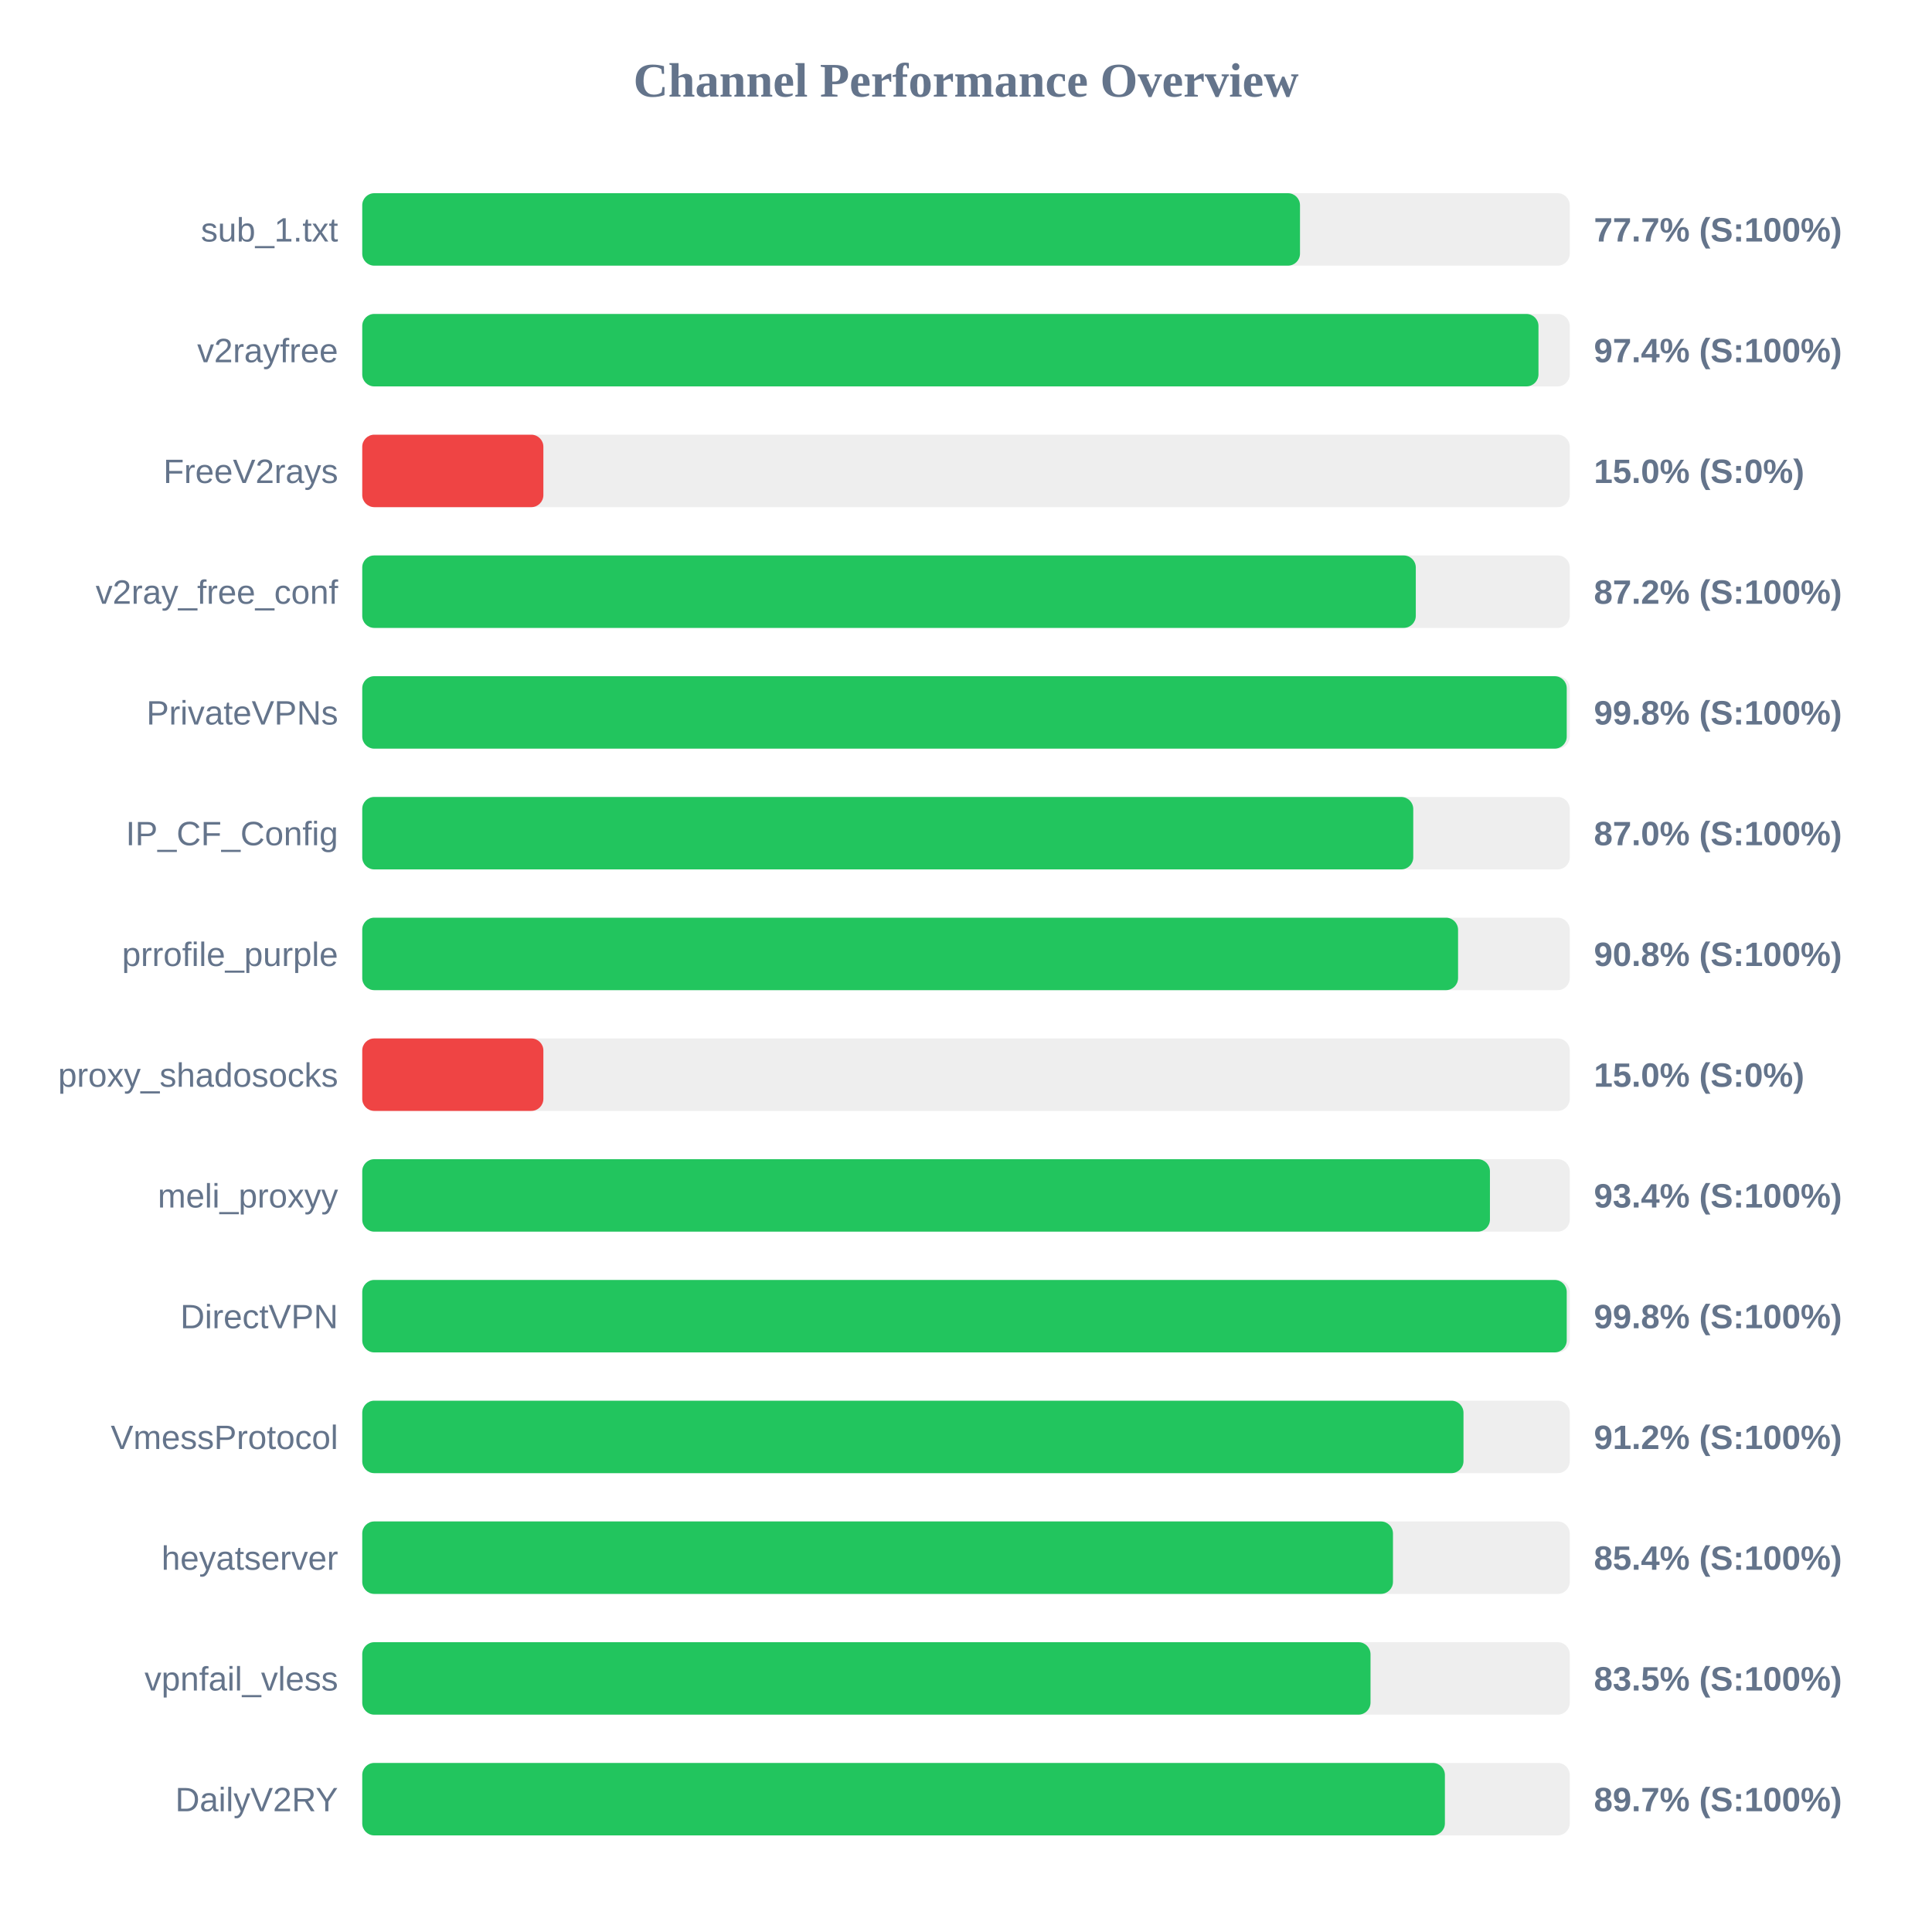
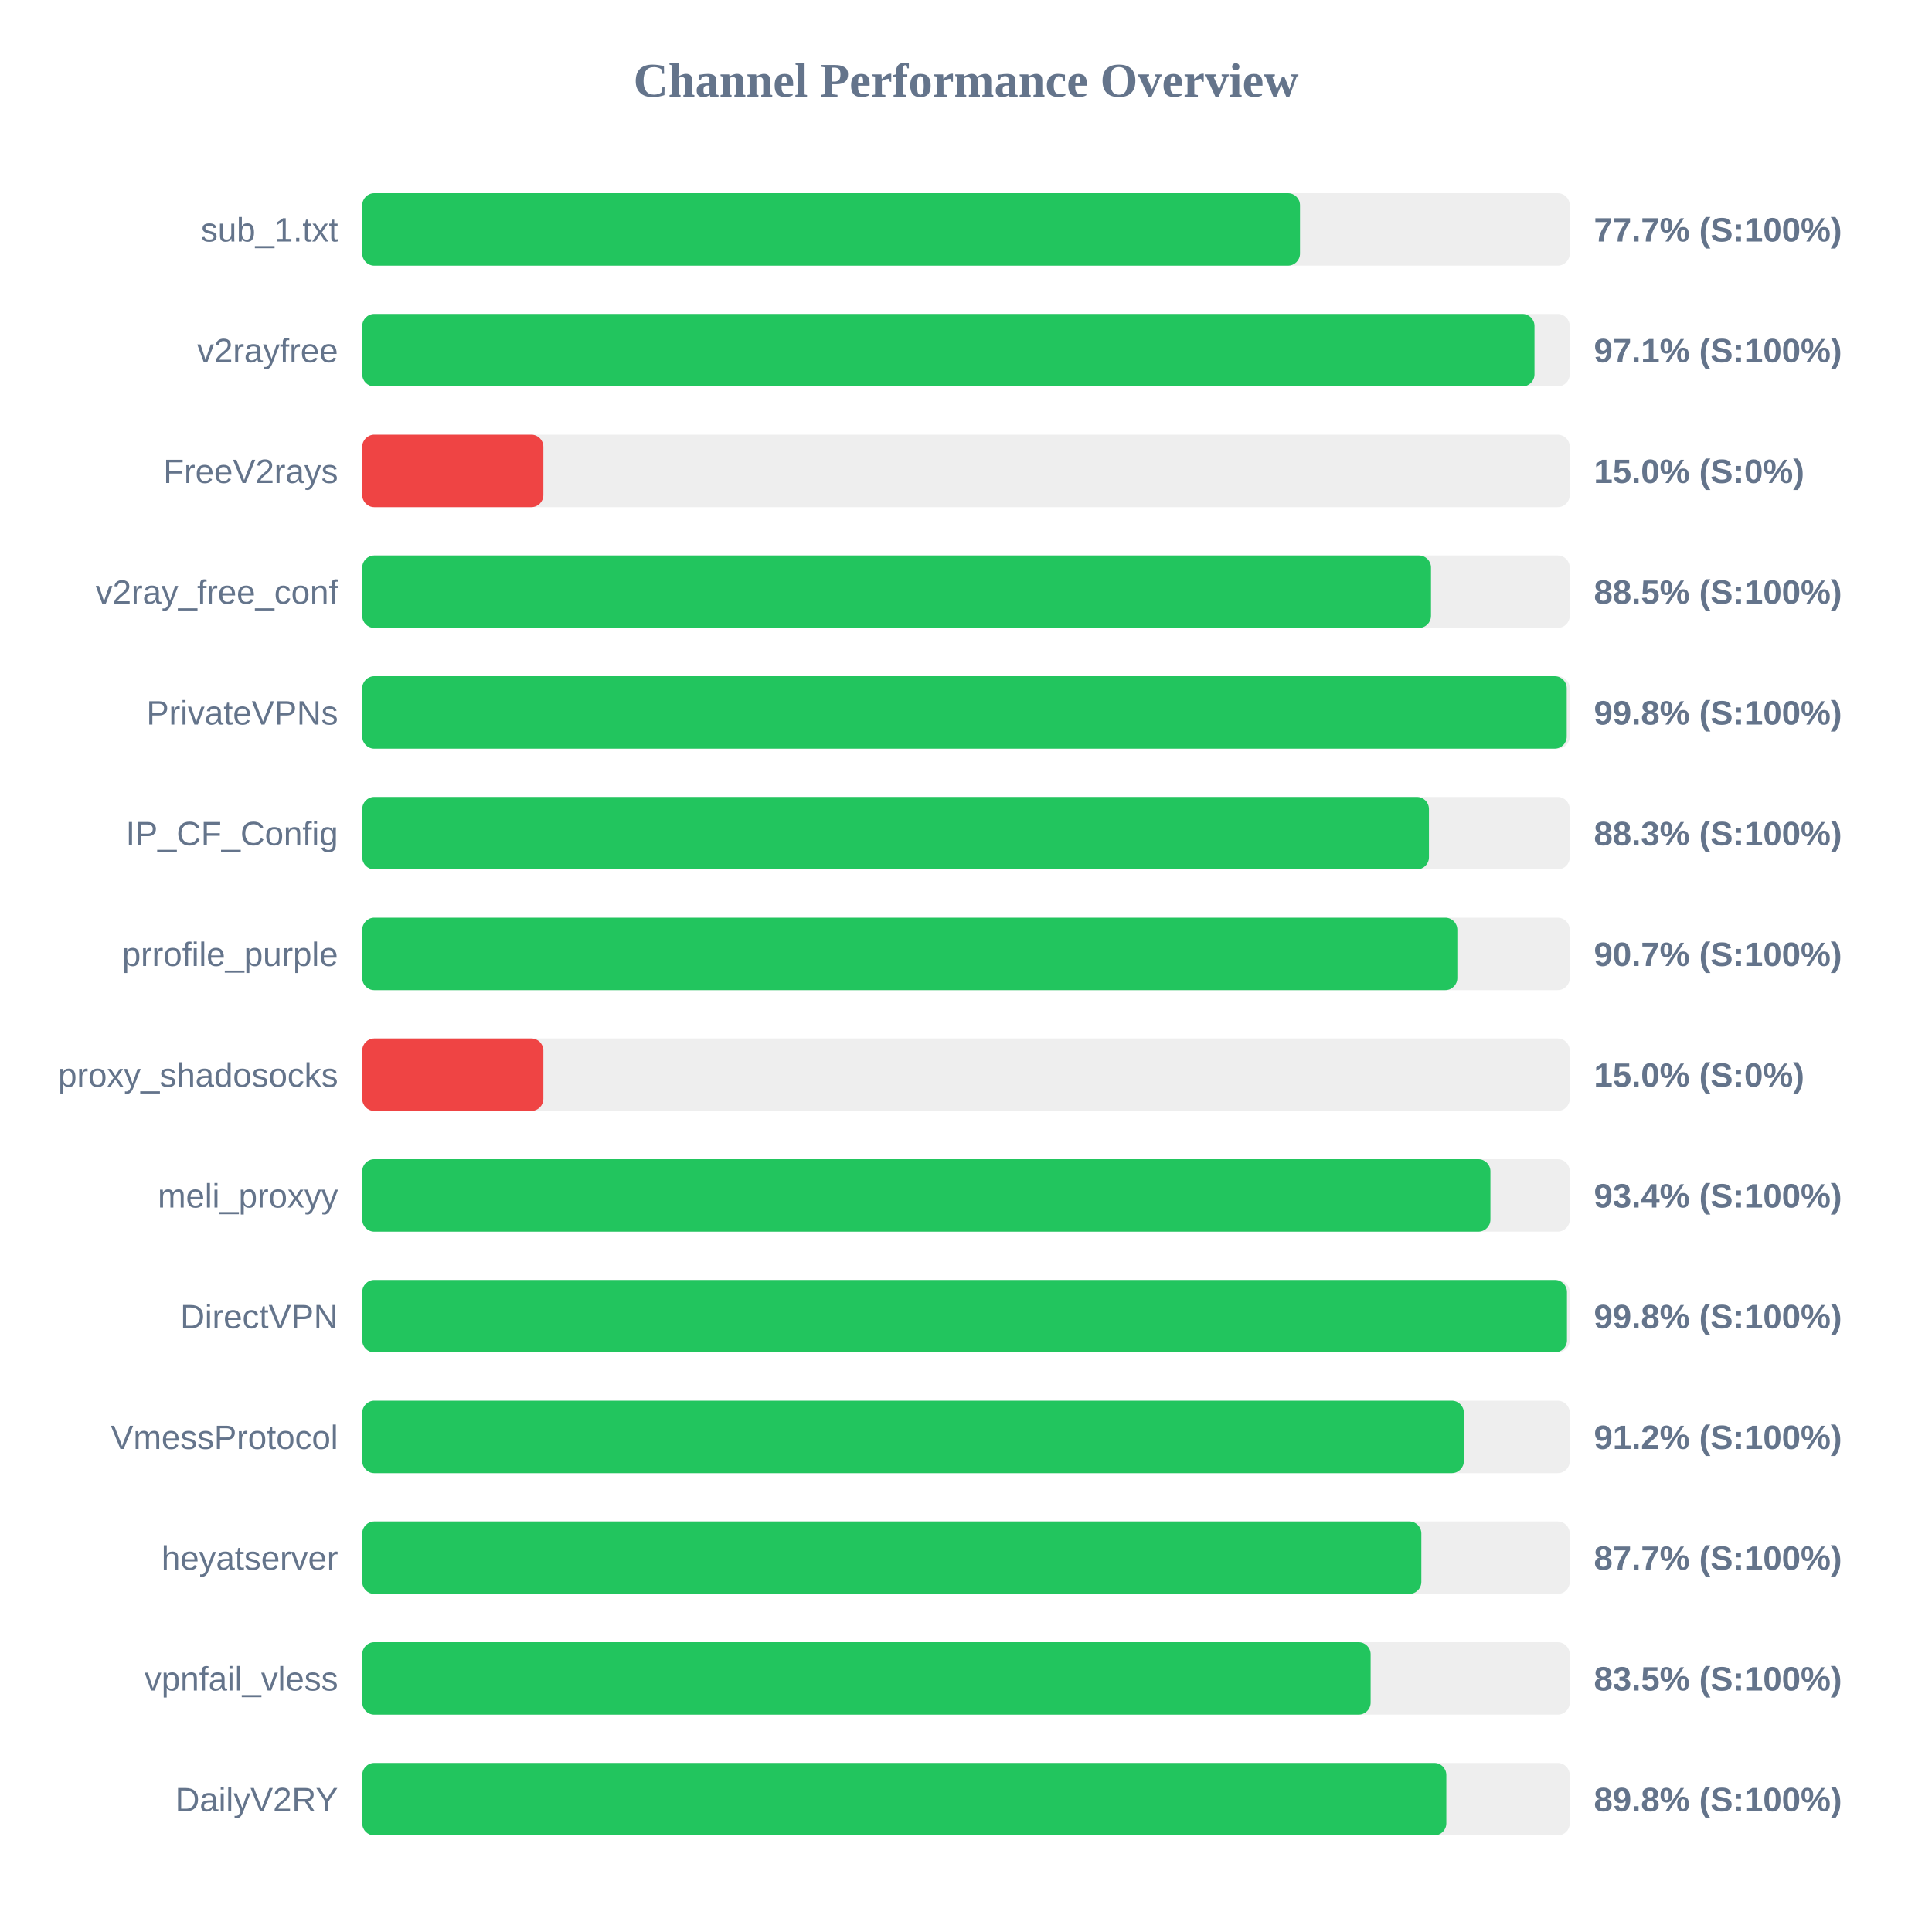
<svg xmlns="http://www.w3.org/2000/svg" width="800" height="800" version="1.1">
  <style>
        .row { font: 14px Arial; fill: #64748b; }
        .score { font: bold 14px Arial; fill: #64748b; }
    </style>
  <text x="400" y="40" text-anchor="middle" font-size="20px" font-weight="bold" fill="#64748b">Channel Performance Overview</text>
  <rect x="150" y="80" width="500" height="30" fill="#eee" rx="5" />
  <rect x="150" y="80" width="388.3" height="30" fill="#22c55e" rx="5" />
  <text x="140" y="100" text-anchor="end" class="row">sub_1.txt</text>
  <text x="660" y="100" text-anchor="start" class="score">77.7% (S:100%)</text>
  <rect x="150" y="130" width="500" height="30" fill="#eee" rx="5" />
-   <rect x="150" y="130" width="487.05" height="30" fill="#22c55e" rx="5" />
+   <rect x="150" y="130" width="485.4" height="30" fill="#22c55e" rx="5" />
  <text x="140" y="150" text-anchor="end" class="row">v2rayfree</text>
-   <text x="660" y="150" text-anchor="start" class="score">97.4% (S:100%)</text>
+   <text x="660" y="150" text-anchor="start" class="score">97.1% (S:100%)</text>
  <rect x="150" y="180" width="500" height="30" fill="#eee" rx="5" />
  <rect x="150" y="180" width="75.0" height="30" fill="#ef4444" rx="5" />
  <text x="140" y="200" text-anchor="end" class="row">FreeV2rays</text>
  <text x="660" y="200" text-anchor="start" class="score">15.0% (S:0%)</text>
  <rect x="150" y="230" width="500" height="30" fill="#eee" rx="5" />
-   <rect x="150" y="230" width="436.25" height="30" fill="#22c55e" rx="5" />
+   <rect x="150" y="230" width="442.55" height="30" fill="#22c55e" rx="5" />
  <text x="140" y="250" text-anchor="end" class="row">v2ray_free_conf</text>
-   <text x="660" y="250" text-anchor="start" class="score">87.2% (S:100%)</text>
+   <text x="660" y="250" text-anchor="start" class="score">88.5% (S:100%)</text>
  <rect x="150" y="280" width="500" height="30" fill="#eee" rx="5" />
  <rect x="150" y="280" width="498.75" height="30" fill="#22c55e" rx="5" />
  <text x="140" y="300" text-anchor="end" class="row">PrivateVPNs</text>
  <text x="660" y="300" text-anchor="start" class="score">99.8% (S:100%)</text>
  <rect x="150" y="330" width="500" height="30" fill="#eee" rx="5" />
-   <rect x="150" y="330" width="435.2" height="30" fill="#22c55e" rx="5" />
+   <rect x="150" y="330" width="441.7" height="30" fill="#22c55e" rx="5" />
  <text x="140" y="350" text-anchor="end" class="row">IP_CF_Config</text>
-   <text x="660" y="350" text-anchor="start" class="score">87.0% (S:100%)</text>
+   <text x="660" y="350" text-anchor="start" class="score">88.3% (S:100%)</text>
  <rect x="150" y="380" width="500" height="30" fill="#eee" rx="5" />
-   <rect x="150" y="380" width="453.75" height="30" fill="#22c55e" rx="5" />
+   <rect x="150" y="380" width="453.45" height="30" fill="#22c55e" rx="5" />
  <text x="140" y="400" text-anchor="end" class="row">prrofile_purple</text>
-   <text x="660" y="400" text-anchor="start" class="score">90.8% (S:100%)</text>
+   <text x="660" y="400" text-anchor="start" class="score">90.7% (S:100%)</text>
  <rect x="150" y="430" width="500" height="30" fill="#eee" rx="5" />
  <rect x="150" y="430" width="75.0" height="30" fill="#ef4444" rx="5" />
  <text x="140" y="450" text-anchor="end" class="row">proxy_shadosocks</text>
  <text x="660" y="450" text-anchor="start" class="score">15.0% (S:0%)</text>
  <rect x="150" y="480" width="500" height="30" fill="#eee" rx="5" />
-   <rect x="150" y="480" width="466.95" height="30" fill="#22c55e" rx="5" />
+   <rect x="150" y="480" width="467.15" height="30" fill="#22c55e" rx="5" />
  <text x="140" y="500" text-anchor="end" class="row">meli_proxyy</text>
  <text x="660" y="500" text-anchor="start" class="score">93.4% (S:100%)</text>
  <rect x="150" y="530" width="500" height="30" fill="#eee" rx="5" />
-   <rect x="150" y="530" width="498.75" height="30" fill="#22c55e" rx="5" />
+   <rect x="150" y="530" width="498.85" height="30" fill="#22c55e" rx="5" />
  <text x="140" y="550" text-anchor="end" class="row">DirectVPN</text>
  <text x="660" y="550" text-anchor="start" class="score">99.8% (S:100%)</text>
  <rect x="150" y="580" width="500" height="30" fill="#eee" rx="5" />
-   <rect x="150" y="580" width="456.0" height="30" fill="#22c55e" rx="5" />
+   <rect x="150" y="580" width="456.15" height="30" fill="#22c55e" rx="5" />
  <text x="140" y="600" text-anchor="end" class="row">VmessProtocol</text>
  <text x="660" y="600" text-anchor="start" class="score">91.2% (S:100%)</text>
  <rect x="150" y="630" width="500" height="30" fill="#eee" rx="5" />
-   <rect x="150" y="630" width="426.8" height="30" fill="#22c55e" rx="5" />
+   <rect x="150" y="630" width="438.55" height="30" fill="#22c55e" rx="5" />
  <text x="140" y="650" text-anchor="end" class="row">heyatserver</text>
-   <text x="660" y="650" text-anchor="start" class="score">85.4% (S:100%)</text>
+   <text x="660" y="650" text-anchor="start" class="score">87.7% (S:100%)</text>
  <rect x="150" y="680" width="500" height="30" fill="#eee" rx="5" />
-   <rect x="150" y="680" width="417.5" height="30" fill="#22c55e" rx="5" />
+   <rect x="150" y="680" width="417.55" height="30" fill="#22c55e" rx="5" />
  <text x="140" y="700" text-anchor="end" class="row">vpnfail_vless</text>
  <text x="660" y="700" text-anchor="start" class="score">83.5% (S:100%)</text>
  <rect x="150" y="730" width="500" height="30" fill="#eee" rx="5" />
-   <rect x="150" y="730" width="448.3" height="30" fill="#22c55e" rx="5" />
+   <rect x="150" y="730" width="448.9" height="30" fill="#22c55e" rx="5" />
  <text x="140" y="750" text-anchor="end" class="row">DailyV2RY</text>
-   <text x="660" y="750" text-anchor="start" class="score">89.7% (S:100%)</text>
+   <text x="660" y="750" text-anchor="start" class="score">89.8% (S:100%)</text>
</svg>
